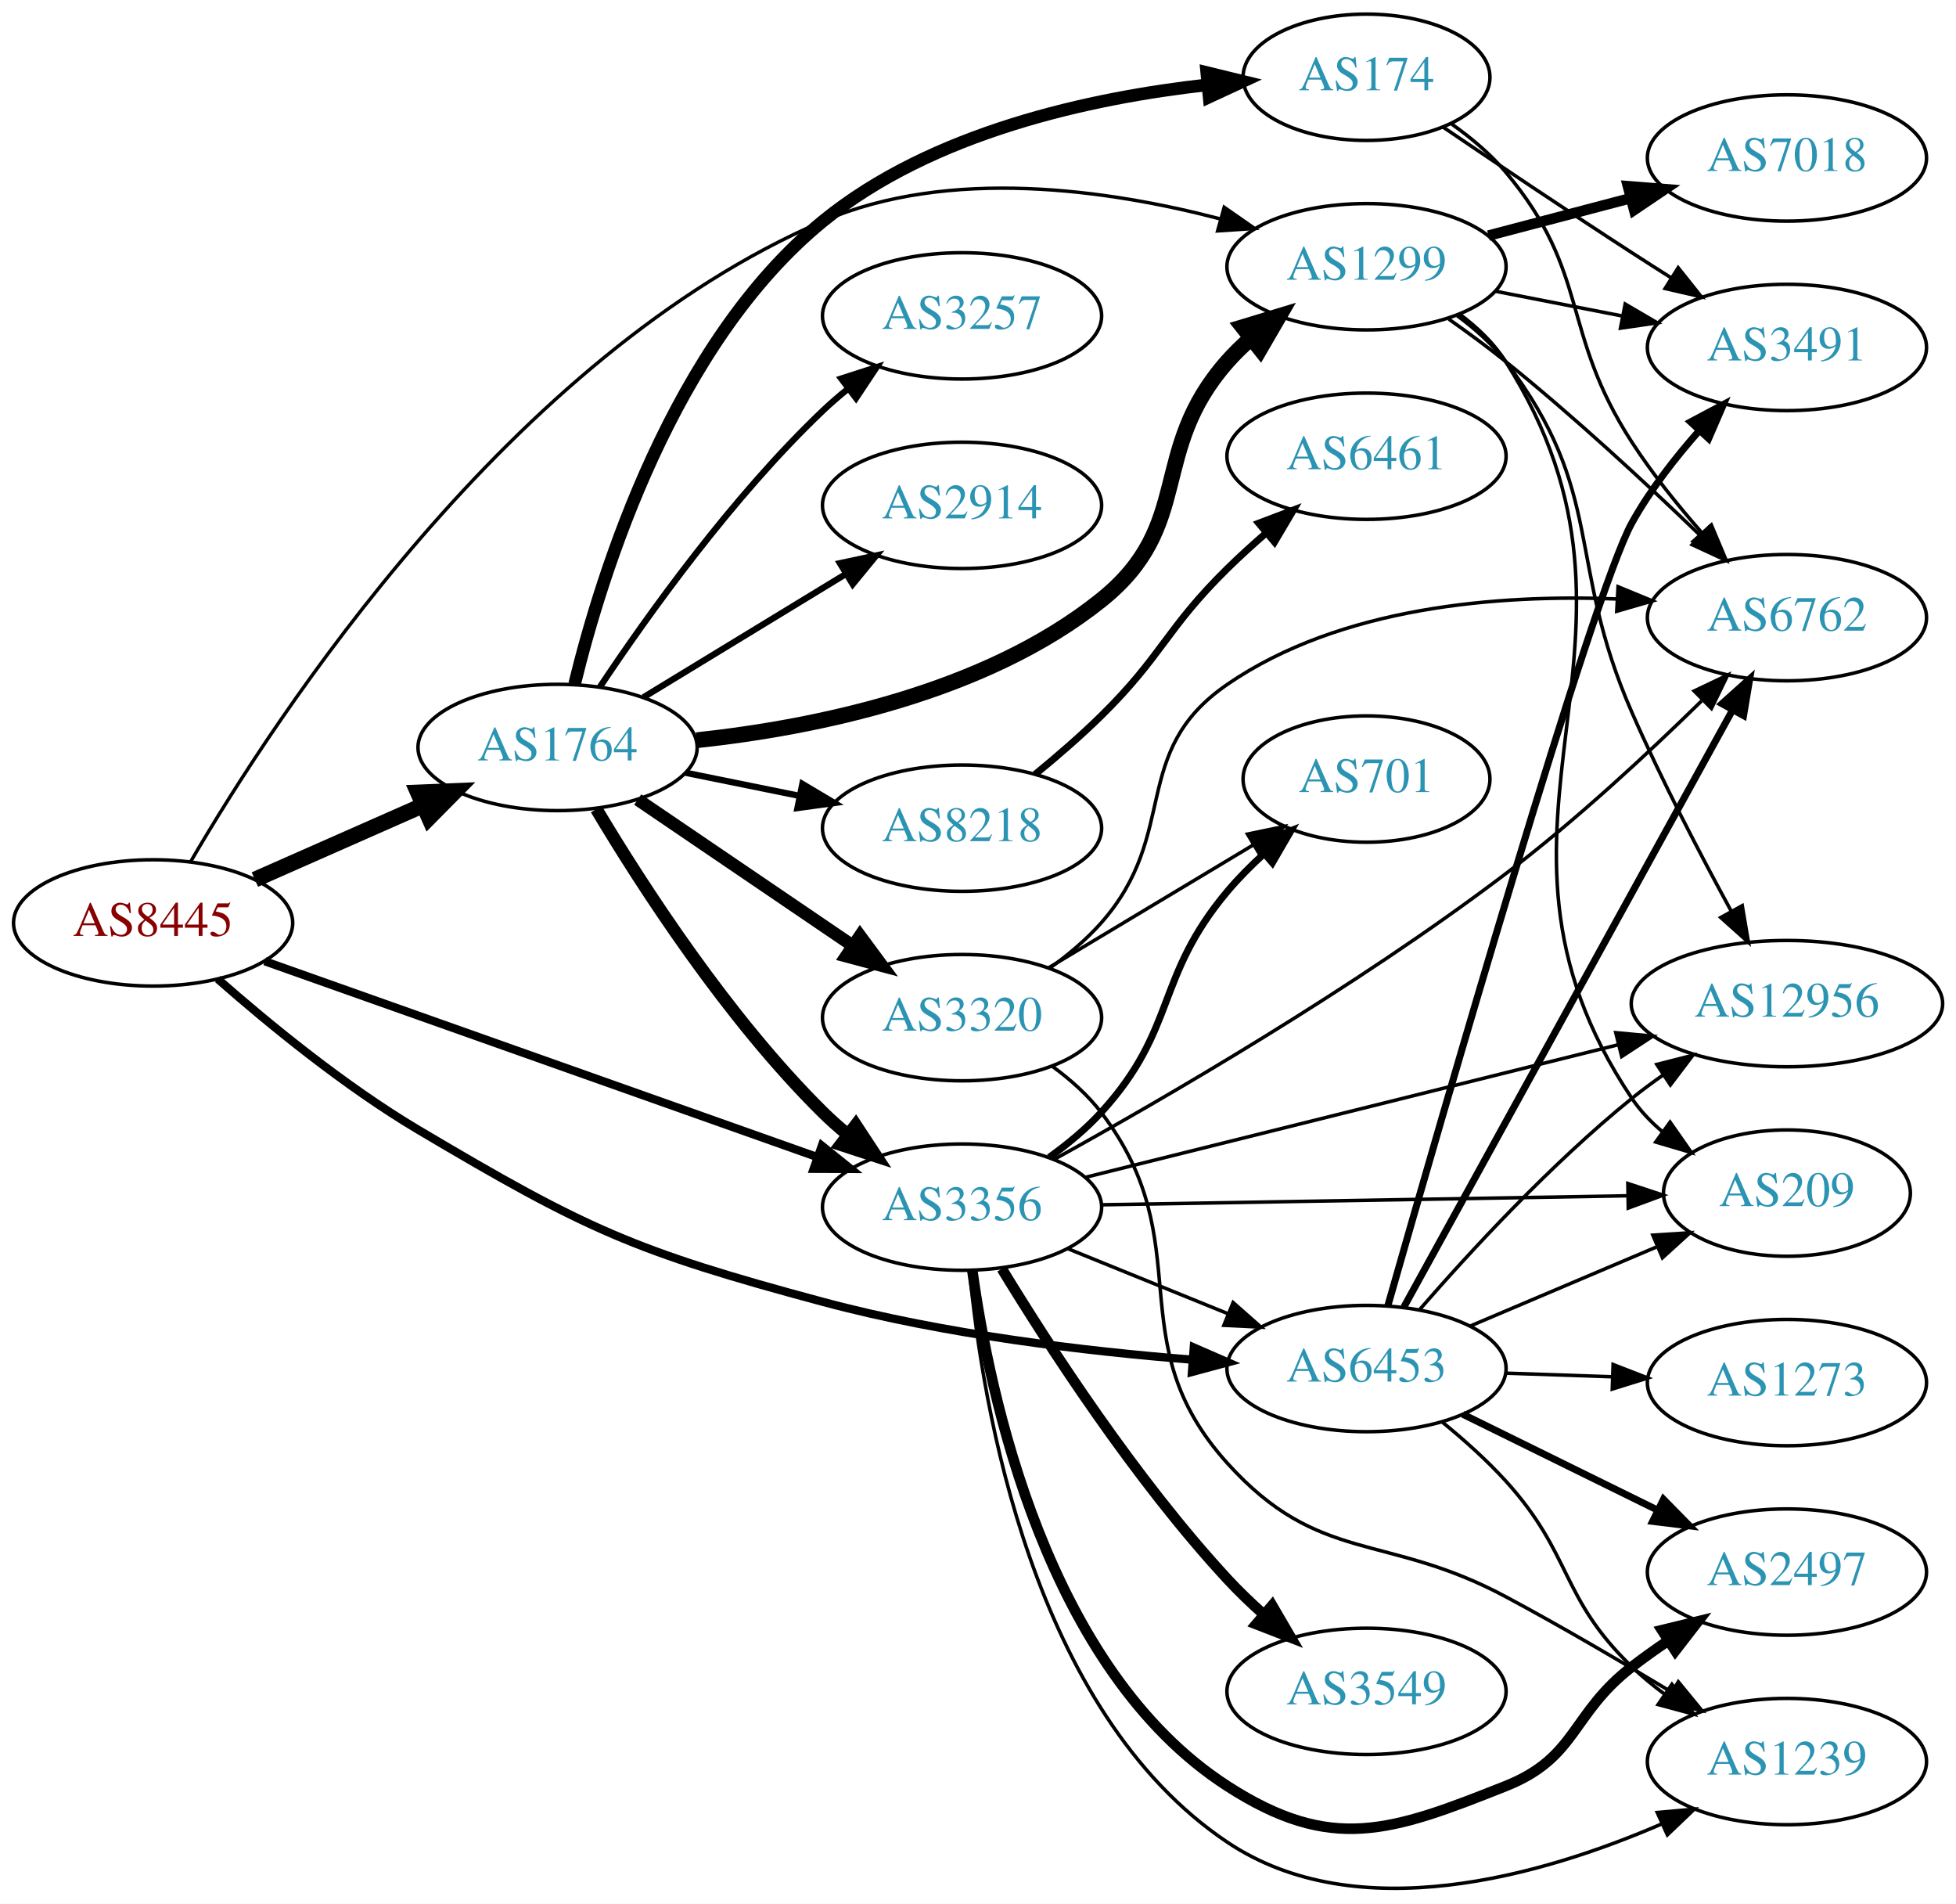
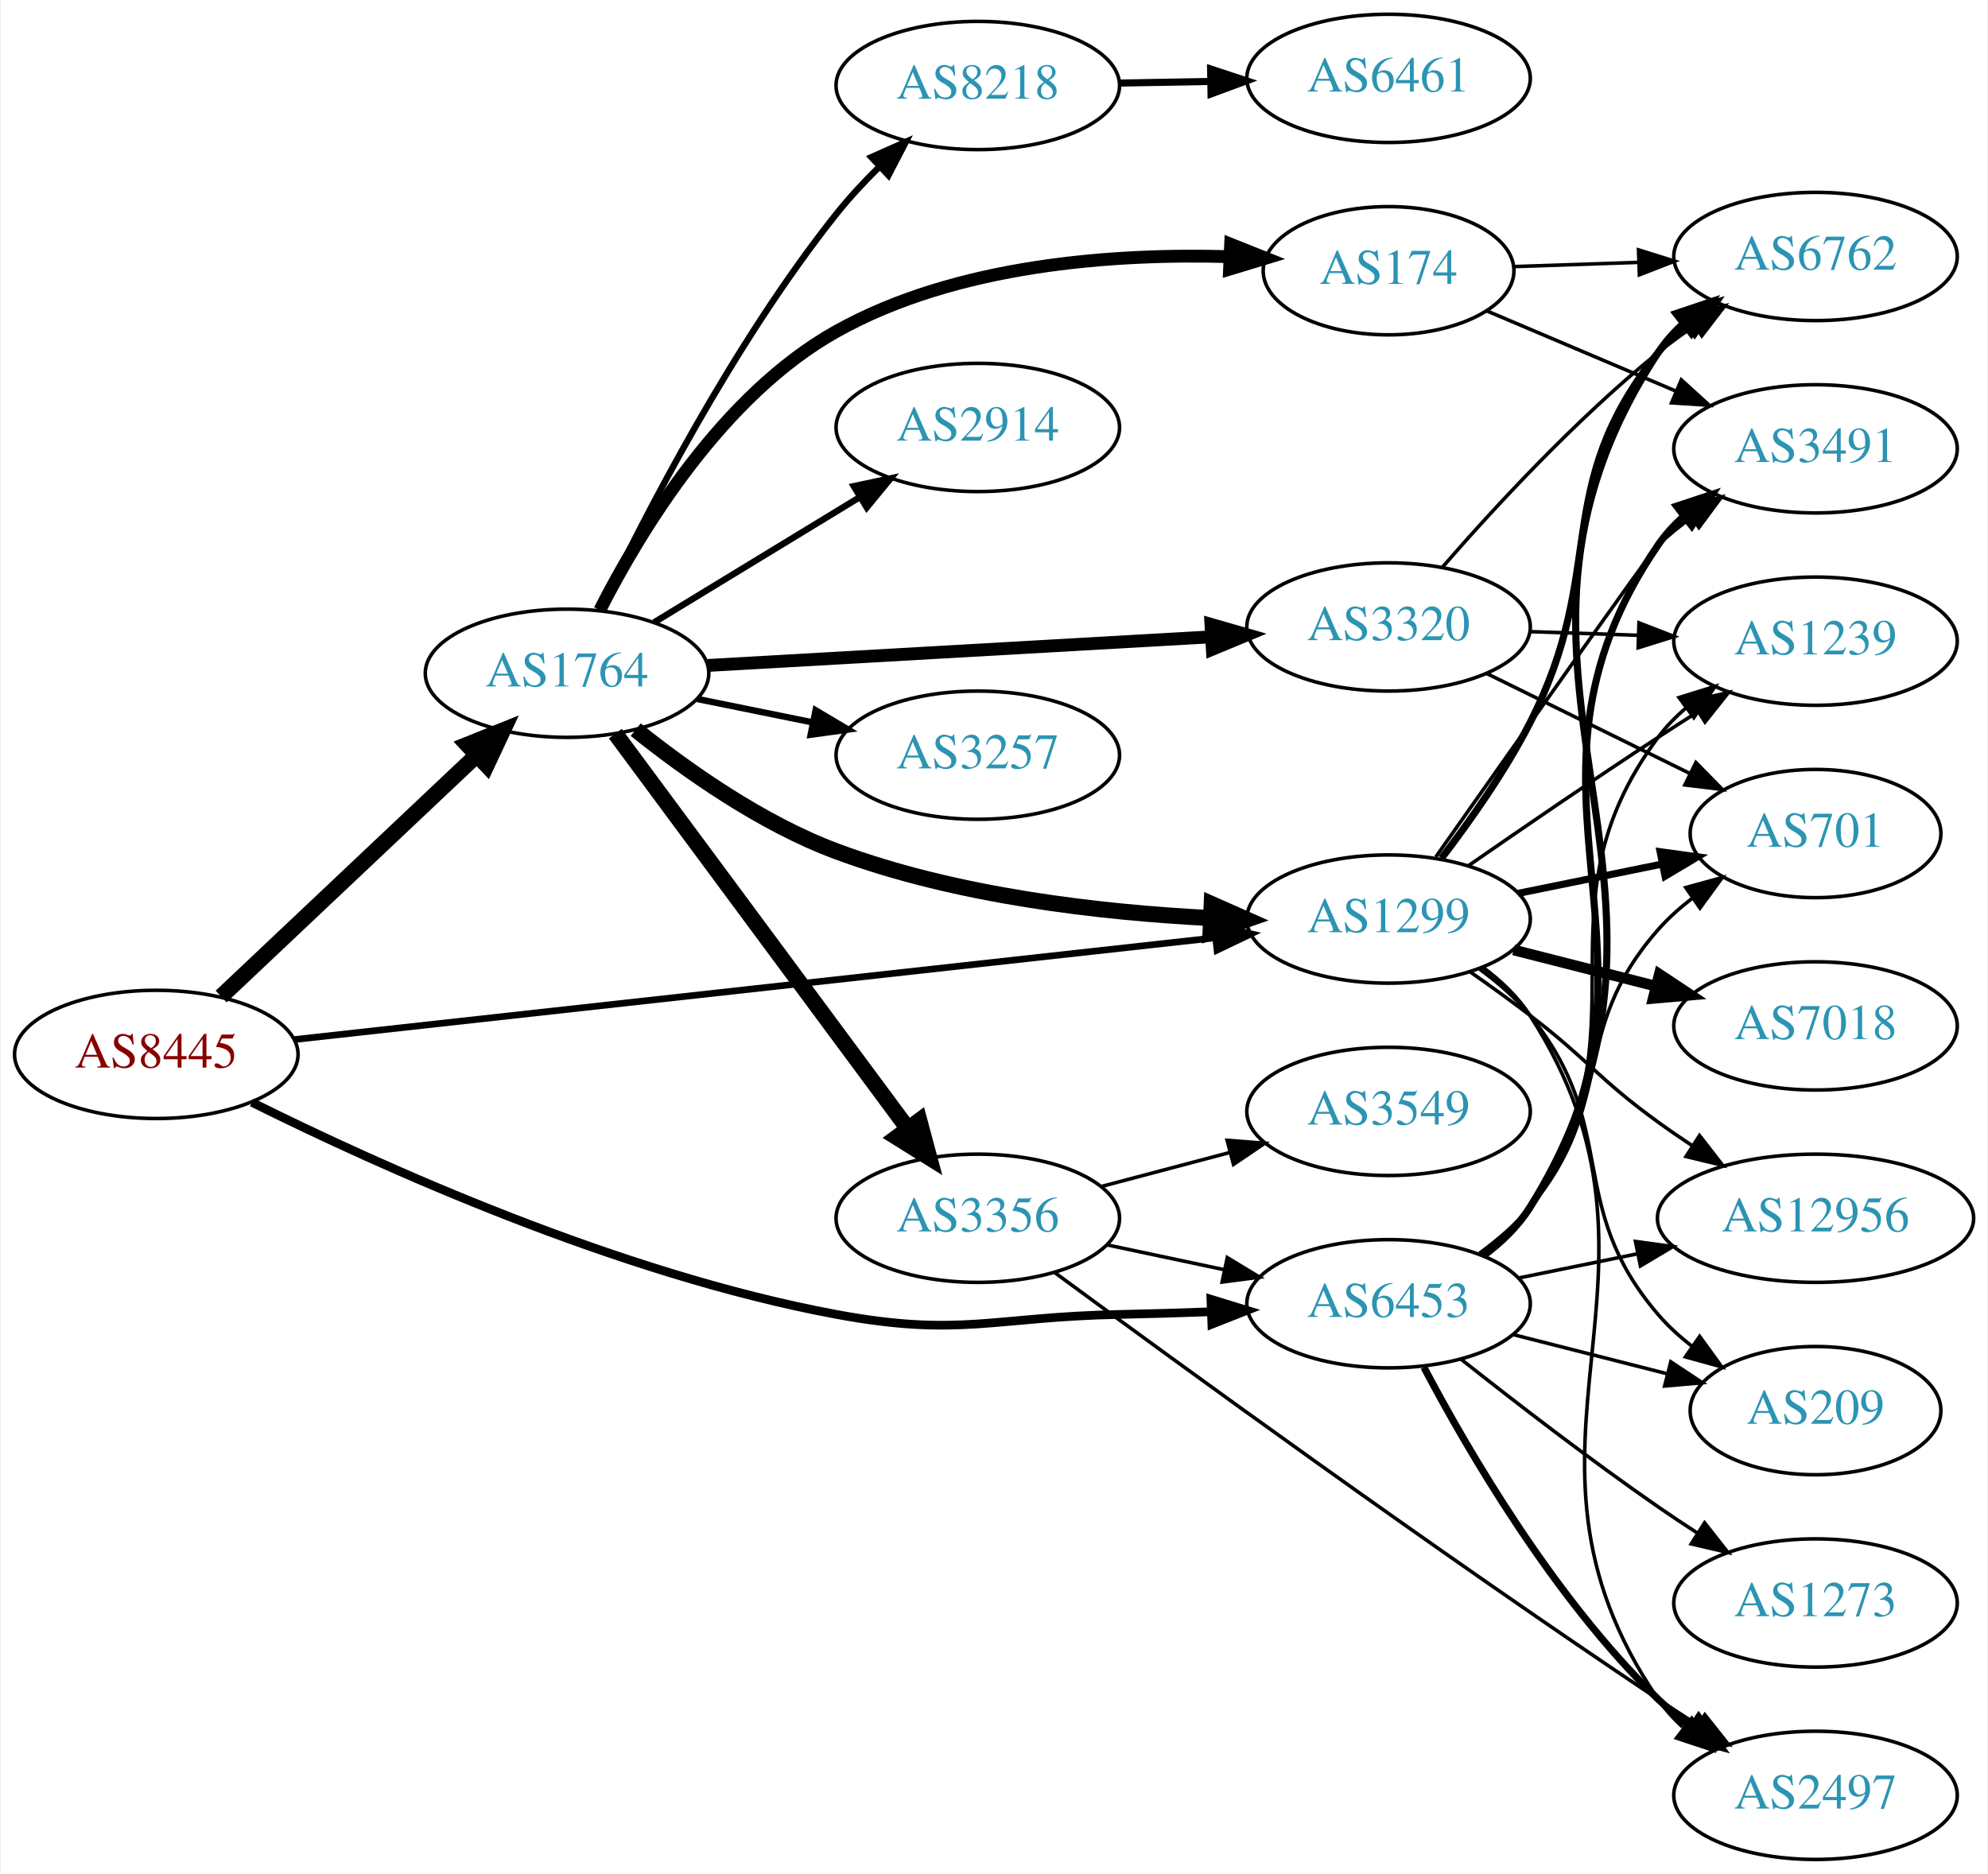
- <svg xmlns="http://www.w3.org/2000/svg" xmlns:xlink="http://www.w3.org/1999/xlink" width="558pt" height="543pt" viewBox="0.00 0.00 557.56 542.53">
-   <g id="graph0" class="graph" transform="scale(1 1) rotate(0) translate(4 538.527)">
-     <polygon fill="white" stroke="none" points="-4,4 -4,-538.527 553.564,-538.527 553.564,4 -4,4" />
+ <svg xmlns="http://www.w3.org/2000/svg" xmlns:xlink="http://www.w3.org/1999/xlink" width="558pt" height="526pt" viewBox="0.00 0.00 557.56 526.00">
+   <g id="graph0" class="graph" transform="scale(1 1) rotate(0) translate(4 522)">
+     <polygon fill="white" stroke="none" points="-4,4 -4,-522 553.564,-522 553.564,4 -4,4" />
    <g id="node1" class="node">
      <g id="a_node1">
        <a xlink:href="/asn/8445" xlink:title="AS8445 ~ SALZBURG-AG-AS [AT]">
-           <ellipse fill="#ffffff" stroke="black" cx="39.647" cy="-275.527" rx="39.794" ry="18" />
-           <text text-anchor="middle" x="39.647" y="-271.827" font-family="Times,serif" font-size="14.00" fill="#880000">AS8445</text>
+           <ellipse fill="#ffffff" stroke="black" cx="39.647" cy="-226" rx="39.794" ry="18" />
+           <text text-anchor="middle" x="39.647" y="-222.3" font-family="Times,serif" font-size="14.00" fill="#880000">AS8445</text>
        </a>
      </g>
    </g>
    <g id="node2" class="node">
      <g id="a_node2">
        <a xlink:href="/asn/1299" xlink:title="AS1299 ~ Telia Carrier [EU]">
-           <ellipse fill="#ffffff" stroke="black" cx="385.525" cy="-462.527" rx="39.794" ry="18" />
-           <text text-anchor="middle" x="385.525" y="-458.827" font-family="Times,serif" font-size="14.00" fill="#2c94b3">AS1299</text>
+           <ellipse fill="#ffffff" stroke="black" cx="385.525" cy="-264" rx="39.794" ry="18" />
+           <text text-anchor="middle" x="385.525" y="-260.3" font-family="Times,serif" font-size="14.00" fill="#2c94b3">AS1299</text>
        </a>
      </g>
    </g>
    <g id="edge1" class="edge">
-       <path fill="none" stroke="black" stroke-width="0.978" d="M50.391,-293.067C74.498,-334.394 141.485,-437.266 230.586,-475.527 266.611,-490.996 311.688,-484.56 343.732,-476.192" />
-       <polygon fill="black" stroke="black" stroke-width="0.978" points="344.955,-479.485 353.651,-473.432 343.078,-472.741 344.955,-479.485" />
+       <path fill="none" stroke="black" stroke-width="1.875" d="M78.431,-230.175C141.411,-237.135 267.731,-251.094 336.776,-258.723" />
+       <polygon fill="black" stroke="black" stroke-width="1.875" points="336.616,-262.227 346.94,-259.847 337.385,-255.269 336.616,-262.227" />
    </g>
    <g id="node3" class="node">
      <g id="a_node3">
        <a xlink:href="/asn/1764" xlink:title="AS1764 ~ NEXTLAYER-AS [AT]">
-           <ellipse fill="#ffffff" stroke="black" cx="154.939" cy="-325.527" rx="39.794" ry="18" />
-           <text text-anchor="middle" x="154.939" y="-321.827" font-family="Times,serif" font-size="14.00" fill="#2c94b3">AS1764</text>
+           <ellipse fill="#ffffff" stroke="black" cx="154.939" cy="-333" rx="39.794" ry="18" />
+           <text text-anchor="middle" x="154.939" y="-329.3" font-family="Times,serif" font-size="14.00" fill="#2c94b3">AS1764</text>
        </a>
      </g>
    </g>
    <g id="edge2" class="edge">
-       <path fill="none" stroke="black" stroke-width="4.5" d="M68.651,-287.886C83.086,-294.256 100.887,-302.113 116.486,-308.997" />
-       <polygon fill="black" stroke="black" stroke-width="4.5" points="115.125,-312.701 125.864,-313.136 118.305,-305.496 115.125,-312.701" />
+       <path fill="none" stroke="black" stroke-width="4.5" d="M57.853,-242.251C76.928,-260.267 107.849,-289.47 129.446,-309.867" />
+       <polygon fill="black" stroke="black" stroke-width="4.5" points="126.968,-312.943 136.942,-316.947 132.375,-307.218 126.968,-312.943" />
    </g>
    <g id="node4" class="node">
      <g id="a_node4">
-         <a xlink:href="/asn/3356" xlink:title="AS3356 ~ Level 3 Parent, LLC [US]">
-           <ellipse fill="#ffffff" stroke="black" cx="270.232" cy="-194.527" rx="39.794" ry="18" />
-           <text text-anchor="middle" x="270.232" y="-190.827" font-family="Times,serif" font-size="14.00" fill="#2c94b3">AS3356</text>
+         <a xlink:href="/asn/6453" xlink:title="AS6453 ~ TATA COMMUNICATIONS (AMERICA) INC [US]">
+           <ellipse fill="#ffffff" stroke="black" cx="385.525" cy="-156" rx="39.794" ry="18" />
+           <text text-anchor="middle" x="385.525" y="-152.3" font-family="Times,serif" font-size="14.00" fill="#2c94b3">AS6453</text>
        </a>
      </g>
    </g>
    <g id="edge3" class="edge">
-       <path fill="none" stroke="black" stroke-width="2.348" d="M71.475,-264.603C112.233,-250.16 184.129,-224.683 229.09,-208.751" />
-       <polygon fill="black" stroke="black" stroke-width="2.348" points="230.272,-212.046 238.529,-205.407 227.934,-205.448 230.272,-212.046" />
+       <path fill="none" stroke="black" stroke-width="2.438" d="M66.486,-212.543C102.222,-194.765 169.28,-164.375 230.586,-153 265.236,-146.571 274.645,-152.292 309.879,-153 318.176,-153.167 326.989,-153.437 335.541,-153.75" />
+       <polygon fill="black" stroke="black" stroke-width="2.438" points="335.663,-157.257 345.791,-154.147 335.935,-150.262 335.663,-157.257" />
    </g>
    <g id="node5" class="node">
      <g id="a_node5">
-         <a xlink:href="/asn/6453" xlink:title="AS6453 ~ TATA COMMUNICATIONS (AMERICA) INC [US]">
-           <ellipse fill="#ffffff" stroke="black" cx="385.525" cy="-148.527" rx="39.794" ry="18" />
-           <text text-anchor="middle" x="385.525" y="-144.827" font-family="Times,serif" font-size="14.00" fill="#2c94b3">AS6453</text>
+         <a xlink:href="/asn/6762" xlink:title="AS6762 ~ TELECOM ITALIA SPARKLE S.p.A. [IT]">
+           <ellipse fill="#ffffff" stroke="black" cx="505.368" cy="-450" rx="39.794" ry="18" />
+           <text text-anchor="middle" x="505.368" y="-446.3" font-family="Times,serif" font-size="14.00" fill="#2c94b3">AS6762</text>
        </a>
      </g>
    </g>
    <g id="edge4" class="edge">
-       <path fill="none" stroke="black" stroke-width="2.348" d="M58.066,-259.544C72.602,-246.769 94.266,-228.999 115.293,-216.527 163.18,-188.123 176.814,-181.966 230.586,-167.527 265.167,-158.241 305.356,-153.475 335.997,-151.039" />
-       <polygon fill="black" stroke="black" stroke-width="2.348" points="336.285,-154.528 346,-150.3 335.769,-147.547 336.285,-154.528" />
+       <path fill="none" stroke="black" stroke-width="2" d="M400.374,-281.04C408.404,-291.522 418.262,-305.494 425.172,-319 447.449,-362.545 430.694,-384.743 461.172,-423 463.514,-425.94 466.269,-428.648 469.235,-431.119" />
+       <polygon fill="black" stroke="black" stroke-width="2" points="467.301,-434.041 477.442,-437.109 471.427,-428.386 467.301,-434.041" />
    </g>
    <g id="node6" class="node">
      <g id="a_node6">
        <a xlink:href="/asn/7018" xlink:title="AS7018 ~ AT&amp;T Services, Inc. [US]">
-           <ellipse fill="#ffffff" stroke="black" cx="505.368" cy="-493.527" rx="39.794" ry="18" />
-           <text text-anchor="middle" x="505.368" y="-489.827" font-family="Times,serif" font-size="14.00" fill="#2c94b3">AS7018</text>
+           <ellipse fill="#ffffff" stroke="black" cx="505.368" cy="-234" rx="39.794" ry="18" />
+           <text text-anchor="middle" x="505.368" y="-230.3" font-family="Times,serif" font-size="14.00" fill="#2c94b3">AS7018</text>
        </a>
      </g>
    </g>
    <g id="edge5" class="edge">
-       <path fill="none" stroke="black" stroke-width="3" d="M420.294,-471.41C432.868,-474.718 447.323,-478.52 460.661,-482.029" />
-       <polygon fill="black" stroke="black" stroke-width="3" points="460.033,-485.483 470.594,-484.642 461.814,-478.713 460.033,-485.483" />
+       <path fill="none" stroke="black" stroke-width="3" d="M420.61,-255.323C433.069,-252.151 447.341,-248.518 460.531,-245.16" />
+       <polygon fill="black" stroke="black" stroke-width="3" points="461.532,-248.517 470.36,-242.658 459.805,-241.733 461.532,-248.517" />
    </g>
    <g id="node7" class="node">
      <g id="a_node7">
-         <a xlink:href="/asn/12956" xlink:title="AS12956 ~ TELXIUS [ES]">
-           <ellipse fill="#ffffff" stroke="black" cx="505.368" cy="-252.527" rx="44.393" ry="18" />
-           <text text-anchor="middle" x="505.368" y="-248.827" font-family="Times,serif" font-size="14.00" fill="#2c94b3">AS12956</text>
+         <a xlink:href="/asn/701" xlink:title="AS701 ~ UUNET [US]">
+           <ellipse fill="#ffffff" stroke="black" cx="505.368" cy="-288" rx="35.194" ry="18" />
+           <text text-anchor="middle" x="505.368" y="-284.3" font-family="Times,serif" font-size="14.00" fill="#2c94b3">AS701</text>
        </a>
      </g>
    </g>
    <g id="edge6" class="edge">
-       <path fill="none" stroke="black" d="M411.369,-448.579C416.449,-444.853 421.391,-440.466 425.172,-435.527 453.882,-398.016 442.226,-378.797 461.172,-335.527 469.668,-316.122 480.718,-294.949 489.514,-278.845" />
-       <polygon fill="black" stroke="black" points="492.628,-280.447 494.396,-270 486.499,-277.063 492.628,-280.447" />
+       <path fill="none" stroke="black" stroke-width="2" d="M421.882,-271.201C434.632,-273.797 449.144,-276.753 462.404,-279.454" />
+       <polygon fill="black" stroke="black" stroke-width="2" points="461.752,-282.893 472.25,-281.459 463.149,-276.033 461.752,-282.893" />
    </g>
    <g id="node8" class="node">
      <g id="a_node8">
-         <a xlink:href="/asn/3491" xlink:title="AS3491 ~ PCCW Global, Inc. [US]">
-           <ellipse fill="#ffffff" stroke="black" cx="505.368" cy="-439.527" rx="39.794" ry="18" />
-           <text text-anchor="middle" x="505.368" y="-435.827" font-family="Times,serif" font-size="14.00" fill="#2c94b3">AS3491</text>
+         <a xlink:href="/asn/1239" xlink:title="AS1239 ~ Sprint [US]">
+           <ellipse fill="#ffffff" stroke="black" cx="505.368" cy="-342" rx="39.794" ry="18" />
+           <text text-anchor="middle" x="505.368" y="-338.3" font-family="Times,serif" font-size="14.00" fill="#2c94b3">AS1239</text>
        </a>
      </g>
    </g>
    <g id="edge7" class="edge">
-       <path fill="none" stroke="black" d="M422.202,-455.563C433.633,-453.332 446.455,-450.83 458.509,-448.477" />
-       <polygon fill="black" stroke="black" points="459.262,-451.896 468.406,-446.546 457.921,-445.026 459.262,-451.896" />
+       <path fill="none" stroke="black" d="M407.928,-278.963C422.768,-289.254 443.043,-303.148 461.172,-315 464.753,-317.341 468.523,-319.761 472.282,-322.148" />
+       <polygon fill="black" stroke="black" points="470.616,-325.234 480.943,-327.6 474.345,-319.31 470.616,-325.234" />
    </g>
    <g id="node9" class="node">
      <g id="a_node9">
-         <a xlink:href="/asn/6762" xlink:title="AS6762 ~ TELECOM ITALIA SPARKLE S.p.A. [IT]">
-           <ellipse fill="#ffffff" stroke="black" cx="505.368" cy="-362.527" rx="39.794" ry="18" />
-           <text text-anchor="middle" x="505.368" y="-358.827" font-family="Times,serif" font-size="14.00" fill="#2c94b3">AS6762</text>
+         <a xlink:href="/asn/3491" xlink:title="AS3491 ~ PCCW Global, Inc. [US]">
+           <ellipse fill="#ffffff" stroke="black" cx="505.368" cy="-396" rx="39.794" ry="18" />
+           <text text-anchor="middle" x="505.368" y="-392.3" font-family="Times,serif" font-size="14.00" fill="#2c94b3">AS3491</text>
        </a>
      </g>
    </g>
    <g id="edge8" class="edge">
-       <path fill="none" stroke="black" d="M408.973,-447.607C414.382,-443.805 420.069,-439.63 425.172,-435.527 444.53,-419.96 465.123,-400.892 480.457,-386.148" />
-       <polygon fill="black" stroke="black" points="483.218,-388.346 487.962,-378.873 478.346,-383.32 483.218,-388.346" />
+       <path fill="none" stroke="black" d="M398.793,-281.439C419.479,-310.82 459.249,-367.188 461.172,-369 464.058,-371.72 467.259,-374.315 470.575,-376.746" />
+       <polygon fill="black" stroke="black" points="468.704,-379.707 478.943,-382.429 472.636,-373.915 468.704,-379.707" />
    </g>
    <g id="node10" class="node">
      <g id="a_node10">
-         <a xlink:href="/asn/209" xlink:title="AS209 ~ CenturyLink Communications, LLC [US]">
-           <ellipse fill="#ffffff" stroke="black" cx="505.368" cy="-198.527" rx="35.194" ry="18" />
-           <text text-anchor="middle" x="505.368" y="-194.827" font-family="Times,serif" font-size="14.00" fill="#2c94b3">AS209</text>
+         <a xlink:href="/asn/12956" xlink:title="AS12956 ~ TELXIUS [ES]">
+           <ellipse fill="#ffffff" stroke="black" cx="505.368" cy="-180" rx="44.393" ry="18" />
+           <text text-anchor="middle" x="505.368" y="-176.3" font-family="Times,serif" font-size="14.00" fill="#2c94b3">AS12956</text>
        </a>
      </g>
    </g>
    <g id="edge9" class="edge">
-       <path fill="none" stroke="black" d="M412.033,-449.043C417.079,-445.292 421.839,-440.779 425.172,-435.527 475.903,-355.568 408.411,-304.161 461.172,-225.527 463.556,-221.974 466.581,-218.8 469.92,-215.988" />
-       <polygon fill="black" stroke="black" points="472.058,-218.762 478.127,-210.077 467.967,-213.081 472.058,-218.762" />
-     </g>
-     <g id="edge15" class="edge">
-       <path fill="none" stroke="black" stroke-width="4.5" d="M194.578,-327.588C228.268,-331.208 276.792,-341.036 309.879,-367.527 336.573,-388.899 323.229,-409.907 345.879,-435.527 347.861,-437.769 350.065,-439.921 352.388,-441.964" />
-       <polygon fill="black" stroke="black" stroke-width="4.5" points="350.304,-445.336 360.589,-448.456 355.192,-439.162 350.304,-445.336" />
-     </g>
-     <g id="edge14" class="edge">
-       <path fill="none" stroke="black" stroke-width="3.6" d="M165.99,-307.958C179.038,-286.099 203.384,-248.385 230.586,-221.527 232.715,-219.424 235.025,-217.371 237.42,-215.397" />
-       <polygon fill="black" stroke="black" stroke-width="3.6" points="239.932,-217.882 245.752,-209.029 235.681,-212.321 239.932,-217.882" />
+       <path fill="none" stroke="black" d="M408.425,-249.182C413.956,-245.308 419.838,-241.074 425.172,-237 441.723,-224.358 444.302,-219.215 461.172,-207 464.216,-204.796 467.44,-202.579 470.701,-200.415" />
+       <polygon fill="black" stroke="black" points="472.812,-203.218 479.316,-194.854 469.016,-197.337 472.812,-203.218" />
    </g>
    <g id="node11" class="node">
      <g id="a_node11">
-         <a xlink:href="/asn/8218" xlink:title="AS8218 ~ legacy Neotelecoms [FR]">
-           <ellipse fill="#ffffff" stroke="black" cx="270.232" cy="-302.527" rx="39.794" ry="18" />
-           <text text-anchor="middle" x="270.232" y="-298.827" font-family="Times,serif" font-size="14.00" fill="#2c94b3">AS8218</text>
+         <a xlink:href="/asn/2497" xlink:title="AS2497 ~ Internet Initiative Japan Inc. [JP]">
+           <ellipse fill="#ffffff" stroke="black" cx="505.368" cy="-18" rx="39.794" ry="18" />
+           <text text-anchor="middle" x="505.368" y="-14.3" font-family="Times,serif" font-size="14.00" fill="#2c94b3">AS2497</text>
        </a>
      </g>
    </g>
    <g id="edge10" class="edge">
-       <path fill="none" stroke="black" stroke-width="1.8" d="M191.475,-318.312C201.704,-316.236 213.004,-313.942 223.747,-311.761" />
-       <polygon fill="black" stroke="black" stroke-width="1.8" points="224.719,-315.135 233.823,-309.715 223.326,-308.275 224.719,-315.135" />
+       <path fill="none" stroke="black" d="M411.973,-250.477C417.022,-246.729 421.799,-242.226 425.172,-237 472.254,-164.055 412.239,-116.717 461.172,-45 463.116,-42.151 465.47,-39.543 468.064,-37.17" />
+       <polygon fill="black" stroke="black" points="470.616,-39.622 476.397,-30.743 466.341,-34.079 470.616,-39.622" />
    </g>
    <g id="node12" class="node">
      <g id="a_node12">
-         <a xlink:href="/asn/174" xlink:title="AS174 ~ Cogent Communications [US]">
-           <ellipse fill="#ffffff" stroke="black" cx="385.525" cy="-516.527" rx="35.194" ry="18" />
-           <text text-anchor="middle" x="385.525" y="-512.827" font-family="Times,serif" font-size="14.00" fill="#2c94b3">AS174</text>
+         <a xlink:href="/asn/209" xlink:title="AS209 ~ CenturyLink Communications, LLC [US]">
+           <ellipse fill="#ffffff" stroke="black" cx="505.368" cy="-126" rx="35.194" ry="18" />
+           <text text-anchor="middle" x="505.368" y="-122.3" font-family="Times,serif" font-size="14.00" fill="#2c94b3">AS209</text>
        </a>
      </g>
    </g>
    <g id="edge11" class="edge">
-       <path fill="none" stroke="black" stroke-width="3.6" d="M159.79,-343.576C167.5,-375.224 187.887,-440.667 230.586,-475.527 261.651,-500.888 306.911,-510.674 340.32,-514.391" />
-       <polygon fill="black" stroke="black" stroke-width="3.6" points="339.987,-517.875 350.279,-515.36 340.665,-510.908 339.987,-517.875" />
+       <path fill="none" stroke="black" d="M411.154,-249.883C416.245,-246.165 421.246,-241.825 425.172,-237 450.804,-205.492 434.742,-183.842 461.172,-153 463.956,-149.751 467.23,-146.767 470.71,-144.062" />
+       <polygon fill="black" stroke="black" points="472.845,-146.84 479.068,-138.266 468.856,-141.088 472.845,-146.84" />
+     </g>
+     <g id="edge15" class="edge">
+       <path fill="none" stroke="black" stroke-width="4.5" d="M174.214,-317.164C188.549,-305.679 209.537,-290.839 230.586,-283 264.254,-270.462 304.641,-265.832 335.599,-264.273" />
+       <polygon fill="black" stroke="black" stroke-width="4.5" points="335.884,-268.202 345.712,-263.855 335.558,-260.334 335.884,-268.202" />
    </g>
    <g id="node13" class="node">
      <g id="a_node13">
-         <a xlink:href="/asn/3257" xlink:title="AS3257 ~ GTT [DE]">
-           <ellipse fill="#ffffff" stroke="black" cx="270.232" cy="-448.527" rx="39.794" ry="18" />
-           <text text-anchor="middle" x="270.232" y="-444.827" font-family="Times,serif" font-size="14.00" fill="#2c94b3">AS3257</text>
+         <a xlink:href="/asn/8218" xlink:title="AS8218 ~ legacy Neotelecoms [FR]">
+           <ellipse fill="#ffffff" stroke="black" cx="270.232" cy="-498" rx="39.794" ry="18" />
+           <text text-anchor="middle" x="270.232" y="-494.3" font-family="Times,serif" font-size="14.00" fill="#2c94b3">AS8218</text>
        </a>
      </g>
    </g>
    <g id="edge12" class="edge">
-       <path fill="none" stroke="black" stroke-width="1.8" d="M166.981,-342.738C180.474,-362.985 204.72,-396.95 230.586,-421.527 232.755,-423.588 235.093,-425.611 237.508,-427.565" />
-       <polygon fill="black" stroke="black" stroke-width="1.8" points="235.789,-430.654 245.875,-433.897 240.013,-425.072 235.789,-430.654" />
+       <path fill="none" stroke="black" stroke-width="1.8" d="M164.097,-350.726C176.45,-376.595 201.565,-425.572 230.586,-462 234.157,-466.482 238.288,-470.922 242.492,-475.072" />
+       <polygon fill="black" stroke="black" stroke-width="1.8" points="240.356,-477.868 250.035,-482.177 245.156,-472.773 240.356,-477.868" />
    </g>
    <g id="node14" class="node">
      <g id="a_node14">
-         <a xlink:href="/asn/2914" xlink:title="AS2914 ~ NTT America, Inc. [US]">
-           <ellipse fill="#ffffff" stroke="black" cx="270.232" cy="-394.527" rx="39.794" ry="18" />
-           <text text-anchor="middle" x="270.232" y="-390.827" font-family="Times,serif" font-size="14.00" fill="#2c94b3">AS2914</text>
+         <a xlink:href="/asn/174" xlink:title="AS174 ~ Cogent Communications [US]">
+           <ellipse fill="#ffffff" stroke="black" cx="385.525" cy="-446" rx="35.194" ry="18" />
+           <text text-anchor="middle" x="385.525" y="-442.3" font-family="Times,serif" font-size="14.00" fill="#2c94b3">AS174</text>
        </a>
      </g>
    </g>
    <g id="edge13" class="edge">
-       <path fill="none" stroke="black" stroke-width="1.8" d="M179.414,-339.824C196.123,-350 218.779,-363.798 237.155,-374.99" />
-       <polygon fill="black" stroke="black" stroke-width="1.8" points="235.427,-378.036 245.788,-380.248 239.068,-372.057 235.427,-378.036" />
+       <path fill="none" stroke="black" stroke-width="3.6" d="M164.141,-350.72C175.562,-373.163 198.524,-411.069 230.586,-429 264.255,-447.83 308.536,-450.894 340.96,-449.948" />
+       <polygon fill="black" stroke="black" stroke-width="3.6" points="341.201,-453.441 351.042,-449.516 340.901,-446.448 341.201,-453.441" />
    </g>
    <g id="node15" class="node">
      <g id="a_node15">
-         <a xlink:href="/asn/3320" xlink:title="AS3320 ~ DTAG [DE]">
-           <ellipse fill="#ffffff" stroke="black" cx="270.232" cy="-248.527" rx="39.794" ry="18" />
-           <text text-anchor="middle" x="270.232" y="-244.827" font-family="Times,serif" font-size="14.00" fill="#2c94b3">AS3320</text>
+         <a xlink:href="/asn/3356" xlink:title="AS3356 ~ Level 3 Parent, LLC [US]">
+           <ellipse fill="#ffffff" stroke="black" cx="270.232" cy="-180" rx="39.794" ry="18" />
+           <text text-anchor="middle" x="270.232" y="-176.3" font-family="Times,serif" font-size="14.00" fill="#2c94b3">AS3356</text>
+         </a>
+       </g>
+     </g>
+     <g id="edge14" class="edge">
+       <path fill="none" stroke="black" stroke-width="4.5" d="M168.497,-316.042C188.402,-289.159 227.317,-236.606 250.52,-205.271" />
+       <polygon fill="black" stroke="black" stroke-width="4.5" points="253.832,-207.414 256.619,-197.034 247.504,-202.728 253.832,-207.414" />
+     </g>
+     <g id="node16" class="node">
+       <g id="a_node16">
+         <a xlink:href="/asn/2914" xlink:title="AS2914 ~ NTT America, Inc. [US]">
+           <ellipse fill="#ffffff" stroke="black" cx="270.232" cy="-402" rx="39.794" ry="18" />
+           <text text-anchor="middle" x="270.232" y="-398.3" font-family="Times,serif" font-size="14.00" fill="#2c94b3">AS2914</text>
        </a>
      </g>
    </g>
    <g id="edge16" class="edge">
-       <path fill="none" stroke="black" stroke-width="3.6" d="M177.783,-310.68C195.181,-298.856 219.728,-282.172 239.011,-269.067" />
-       <polygon fill="black" stroke="black" stroke-width="3.6" points="241.152,-271.843 247.455,-263.327 237.217,-266.054 241.152,-271.843" />
-     </g>
-     <g id="edge20" class="edge">
-       <path fill="none" stroke="black" d="M300.408,-182.681C314.284,-177.047 331.061,-170.235 345.97,-164.181" />
-       <polygon fill="black" stroke="black" points="347.5,-167.338 355.448,-160.333 344.866,-160.852 347.5,-167.338" />
-     </g>
-     <g id="edge24" class="edge">
-       <path fill="none" stroke="black" d="M305.632,-203.085C345.787,-213.075 412.409,-229.649 457.327,-240.824" />
-       <polygon fill="black" stroke="black" points="456.576,-244.243 467.125,-243.261 458.266,-237.45 456.576,-244.243" />
-     </g>
-     <g id="edge23" class="edge">
-       <path fill="none" stroke="black" d="M296.449,-208.108C327.754,-225.407 382.256,-256.982 425.172,-289.527 445.092,-304.633 465.806,-323.871 481.051,-338.805" />
-       <polygon fill="black" stroke="black" points="478.925,-341.625 488.492,-346.178 483.852,-336.653 478.925,-341.625" />
-     </g>
-     <g id="edge27" class="edge">
-       <path fill="none" stroke="black" d="M309.992,-195.192C351.259,-195.9 416.471,-197.019 459.825,-197.762" />
-       <polygon fill="black" stroke="black" points="460.019,-201.266 470.077,-197.938 460.139,-194.267 460.019,-201.266" />
+       <path fill="none" stroke="black" stroke-width="1.8" d="M179.414,-347.297C196.123,-357.474 218.779,-371.272 237.155,-382.464" />
+       <polygon fill="black" stroke="black" stroke-width="1.8" points="235.427,-385.509 245.788,-387.721 239.068,-379.531 235.427,-385.509" />
    </g>
    <g id="node17" class="node">
      <g id="a_node17">
-         <a xlink:href="/asn/3549" xlink:title="AS3549 ~ Level 3 Parent, LLC [US]">
-           <ellipse fill="#ffffff" stroke="black" cx="385.525" cy="-56.527" rx="39.794" ry="18" />
-           <text text-anchor="middle" x="385.525" y="-52.827" font-family="Times,serif" font-size="14.00" fill="#2c94b3">AS3549</text>
-         </a>
-       </g>
-     </g>
-     <g id="edge21" class="edge">
-       <path fill="none" stroke="black" stroke-width="3" d="M281.579,-176.959C294.932,-155.029 319.593,-116.949 345.879,-88.527 349.025,-85.125 352.532,-81.756 356.114,-78.552" />
-       <polygon fill="black" stroke="black" stroke-width="3" points="358.628,-81.008 363.965,-71.855 354.085,-75.682 358.628,-81.008" />
+         <a xlink:href="/asn/3257" xlink:title="AS3257 ~ GTT [DE]">
+           <ellipse fill="#ffffff" stroke="black" cx="270.232" cy="-310" rx="39.794" ry="18" />
+           <text text-anchor="middle" x="270.232" y="-306.3" font-family="Times,serif" font-size="14.00" fill="#2c94b3">AS3257</text>
+         </a>
+       </g>
+     </g>
+     <g id="edge17" class="edge">
+       <path fill="none" stroke="black" stroke-width="1.8" d="M191.475,-325.786C201.704,-323.709 213.004,-321.415 223.747,-319.234" />
+       <polygon fill="black" stroke="black" stroke-width="1.8" points="224.719,-322.608 233.823,-317.189 223.326,-315.748 224.719,-322.608" />
    </g>
    <g id="node18" class="node">
      <g id="a_node18">
-         <a xlink:href="/asn/2497" xlink:title="AS2497 ~ Internet Initiative Japan Inc. [JP]">
-           <ellipse fill="#ffffff" stroke="black" cx="505.368" cy="-90.527" rx="39.794" ry="18" />
-           <text text-anchor="middle" x="505.368" y="-86.827" font-family="Times,serif" font-size="14.00" fill="#2c94b3">AS2497</text>
-         </a>
-       </g>
-     </g>
-     <g id="edge22" class="edge">
-       <path fill="none" stroke="black" stroke-width="3" d="M273.152,-176.548C278.016,-141.102 294.361,-62.765 345.879,-29.527 375.492,-10.421 392.424,-16.507 425.172,-29.527 445.623,-37.657 443.755,-50.073 461.172,-63.527 464.479,-66.081 468.037,-68.613 471.64,-71.042" />
-       <polygon fill="black" stroke="black" stroke-width="3" points="469.74,-73.982 480.034,-76.49 473.551,-68.11 469.74,-73.982" />
-     </g>
-     <g id="node19" class="node">
-       <g id="a_node19">
-         <a xlink:href="/asn/701" xlink:title="AS701 ~ UUNET [US]">
-           <ellipse fill="#ffffff" stroke="black" cx="385.525" cy="-316.527" rx="35.194" ry="18" />
-           <text text-anchor="middle" x="385.525" y="-312.827" font-family="Times,serif" font-size="14.00" fill="#2c94b3">AS701</text>
-         </a>
-       </g>
-     </g>
-     <g id="edge25" class="edge">
-       <path fill="none" stroke="black" stroke-width="2" d="M295.058,-208.697C300.305,-212.465 305.574,-216.813 309.879,-221.527 331.626,-245.34 325.124,-259.844 345.879,-284.527 349.008,-288.248 352.609,-291.867 356.329,-295.253" />
-       <polygon fill="black" stroke="black" stroke-width="2" points="354.142,-297.988 364.015,-301.831 358.693,-292.669 354.142,-297.988" />
-     </g>
-     <g id="node20" class="node">
-       <g id="a_node20">
-         <a xlink:href="/asn/1239" xlink:title="AS1239 ~ Sprint [US]">
-           <ellipse fill="#ffffff" stroke="black" cx="505.368" cy="-36.527" rx="39.794" ry="18" />
-           <text text-anchor="middle" x="505.368" y="-32.827" font-family="Times,serif" font-size="14.00" fill="#2c94b3">AS1239</text>
-         </a>
-       </g>
-     </g>
-     <g id="edge26" class="edge">
-       <path fill="none" stroke="black" d="M272.405,-176.341C275.953,-138.321 290.089,-50.866 345.879,-13.527 382.84,11.211 435.49,-3.946 469.792,-18.8" />
-       <polygon fill="black" stroke="black" points="468.399,-22.011 478.953,-22.948 471.287,-15.634 468.399,-22.011" />
+         <a xlink:href="/asn/3320" xlink:title="AS3320 ~ DTAG [DE]">
+           <ellipse fill="#ffffff" stroke="black" cx="385.525" cy="-346" rx="39.794" ry="18" />
+           <text text-anchor="middle" x="385.525" y="-342.3" font-family="Times,serif" font-size="14.00" fill="#2c94b3">AS3320</text>
+         </a>
+       </g>
+     </g>
+     <g id="edge18" class="edge">
+       <path fill="none" stroke="black" stroke-width="3.6" d="M194.457,-335.191C233.365,-337.403 293.595,-340.829 335.799,-343.229" />
+       <polygon fill="black" stroke="black" stroke-width="3.6" points="335.667,-346.727 345.849,-343.8 336.064,-339.738 335.667,-346.727" />
+     </g>
+     <g id="edge30" class="edge">
+       <path fill="none" stroke="black" stroke-width="2" d="M412.115,-169.433C417.157,-173.186 421.894,-177.713 425.172,-183 482.002,-274.674 402.015,-332.81 461.172,-423 463.064,-425.884 465.381,-428.516 467.952,-430.906" />
+       <polygon fill="black" stroke="black" stroke-width="2" points="466.204,-433.98 476.246,-437.358 470.502,-428.455 466.204,-433.98" />
    </g>
    <g id="edge33" class="edge">
-       <path fill="none" stroke="black" d="M400.639,-165.299C414.929,-181.721 438.149,-206.917 461.172,-225.527 464.022,-227.83 467.081,-230.096 470.207,-232.275" />
-       <polygon fill="black" stroke="black" points="468.273,-235.192 478.539,-237.808 472.145,-229.36 468.273,-235.192" />
+       <path fill="none" stroke="black" d="M411.056,-170.198C416.153,-173.911 421.18,-178.229 425.172,-183 449.672,-212.283 435.931,-232.353 461.172,-261 464,-264.21 467.302,-267.171 470.797,-269.862" />
+       <polygon fill="black" stroke="black" points="468.955,-272.843 479.173,-275.643 472.931,-267.082 468.955,-272.843" />
+     </g>
+     <g id="edge32" class="edge">
+       <path fill="none" stroke="black" d="M411.663,-169.731C416.729,-173.469 421.59,-177.914 425.172,-183 460.188,-232.716 424.896,-266.196 461.172,-315 463.414,-318.017 466.102,-320.776 469.027,-323.28" />
+       <polygon fill="black" stroke="black" points="467.056,-326.175 477.175,-329.314 471.222,-320.55 467.056,-326.175" />
+     </g>
+     <g id="edge31" class="edge">
+       <path fill="none" stroke="black" stroke-width="2" d="M411.95,-169.537C417.001,-173.285 421.783,-177.784 425.172,-183 471.04,-253.611 413.512,-299.586 461.172,-369 463.124,-371.843 465.484,-374.447 468.082,-376.818" />
+       <polygon fill="black" stroke="black" stroke-width="2" points="466.363,-379.912 476.421,-383.24 470.634,-374.366 466.363,-379.912" />
+     </g>
+     <g id="edge28" class="edge">
+       <path fill="none" stroke="black" d="M421.882,-163.201C432.367,-165.336 444.044,-167.714 455.236,-169.994" />
+       <polygon fill="black" stroke="black" points="454.833,-173.483 465.33,-172.049 456.23,-166.624 454.833,-173.483" />
+     </g>
+     <g id="edge29" class="edge">
+       <path fill="none" stroke="black" stroke-width="2" d="M395.442,-138.18C407.803,-114.749 431.959,-73.254 461.172,-45 464.023,-42.243 467.2,-39.623 470.502,-37.178" />
+       <polygon fill="black" stroke="black" stroke-width="2" points="472.567,-40.006 478.853,-31.477 468.62,-34.224 472.567,-40.006" />
    </g>
    <g id="edge34" class="edge">
-       <path fill="none" stroke="black" stroke-width="2" d="M391.595,-166.376C406.522,-218.703 449.964,-369.322 461.172,-389.527 466.347,-398.856 473.462,-408.005 480.426,-415.875" />
-       <polygon fill="black" stroke="black" stroke-width="2" points="477.906,-418.304 487.261,-423.277 483.048,-413.555 477.906,-418.304" />
-     </g>
-     <g id="edge32" class="edge">
-       <path fill="none" stroke="black" stroke-width="2" d="M396.169,-166.039C416.807,-203.518 465.359,-291.688 489.789,-336.052" />
-       <polygon fill="black" stroke="black" stroke-width="2" points="486.867,-338.001 494.756,-345.072 492.999,-334.624 486.867,-338.001" />
-     </g>
-     <g id="edge36" class="edge">
-       <path fill="none" stroke="black" d="M415.052,-160.63C430.995,-167.395 451.028,-175.895 468.078,-183.129" />
-       <polygon fill="black" stroke="black" points="467.147,-186.536 477.72,-187.22 469.881,-180.092 467.147,-186.536" />
-     </g>
-     <g id="edge31" class="edge">
-       <path fill="none" stroke="black" stroke-width="2" d="M412.972,-135.51C429.383,-127.433 450.682,-116.95 468.59,-108.136" />
-       <polygon fill="black" stroke="black" stroke-width="2" points="470.176,-111.256 477.602,-103.7 467.085,-104.976 470.176,-111.256" />
-     </g>
-     <g id="edge35" class="edge">
-       <path fill="none" stroke="black" d="M407.148,-133.255C413.273,-128.256 419.78,-122.456 425.172,-116.527 444.329,-95.459 440.657,-83.276 461.172,-63.527 464.029,-60.776 467.211,-58.161 470.515,-55.718" />
-       <polygon fill="black" stroke="black" points="472.58,-58.546 478.869,-50.02 468.635,-52.763 472.58,-58.546" />
+       <path fill="none" stroke="black" d="M420.61,-147.323C434.066,-143.897 449.637,-139.933 463.677,-136.359" />
+       <polygon fill="black" stroke="black" points="464.75,-139.698 473.577,-133.839 463.023,-132.914 464.75,-139.698" />
    </g>
    <g id="node21" class="node">
      <g id="a_node21">
        <a xlink:href="/asn/1273" xlink:title="AS1273 ~ Vodafone Group PLC [EU]">
-           <ellipse fill="#ffffff" stroke="black" cx="505.368" cy="-144.527" rx="39.794" ry="18" />
-           <text text-anchor="middle" x="505.368" y="-140.827" font-family="Times,serif" font-size="14.00" fill="#2c94b3">AS1273</text>
-         </a>
-       </g>
-     </g>
-     <g id="edge37" class="edge">
-       <path fill="none" stroke="black" d="M425.111,-147.217C434.878,-146.885 445.494,-146.525 455.689,-146.179" />
-       <polygon fill="black" stroke="black" points="455.82,-149.677 465.695,-145.839 455.582,-142.681 455.82,-149.677" />
-     </g>
-     <g id="node16" class="node">
-       <g id="a_node16">
+           <ellipse fill="#ffffff" stroke="black" cx="505.368" cy="-72" rx="39.794" ry="18" />
+           <text text-anchor="middle" x="505.368" y="-68.3" font-family="Times,serif" font-size="14.00" fill="#2c94b3">AS1273</text>
+         </a>
+       </g>
+     </g>
+     <g id="edge35" class="edge">
+       <path fill="none" stroke="black" d="M405.8,-140.489C420.659,-128.727 441.865,-112.362 461.172,-99 464.69,-96.565 468.42,-94.087 472.158,-91.668" />
+       <polygon fill="black" stroke="black" points="474.231,-94.497 480.795,-86.18 470.477,-88.589 474.231,-94.497" />
+     </g>
+     <g id="node19" class="node">
+       <g id="a_node19">
        <a xlink:href="/asn/6461" xlink:title="AS6461 ~ Zayo Bandwidth [US]">
-           <ellipse fill="#ffffff" stroke="black" cx="385.525" cy="-408.527" rx="39.794" ry="18" />
-           <text text-anchor="middle" x="385.525" y="-404.827" font-family="Times,serif" font-size="14.00" fill="#2c94b3">AS6461</text>
-         </a>
-       </g>
-     </g>
-     <g id="edge17" class="edge">
-       <path fill="none" stroke="black" stroke-width="2" d="M291.059,-317.855C297.278,-322.947 304.04,-328.786 309.879,-334.527 327.411,-351.763 328.347,-359.291 345.879,-376.527 349.346,-379.935 353.138,-383.378 356.949,-386.679" />
-       <polygon fill="black" stroke="black" stroke-width="2" points="354.793,-389.439 364.699,-393.198 359.299,-384.082 354.793,-389.439" />
+           <ellipse fill="#ffffff" stroke="black" cx="385.525" cy="-500" rx="39.794" ry="18" />
+           <text text-anchor="middle" x="385.525" y="-496.3" font-family="Times,serif" font-size="14.00" fill="#2c94b3">AS6461</text>
+         </a>
+       </g>
    </g>
    <g id="edge19" class="edge">
-       <path fill="none" stroke="black" d="M407.323,-502.341C422.233,-492.233 442.839,-478.392 461.172,-466.527 464.763,-464.202 468.54,-461.792 472.304,-459.412" />
-       <polygon fill="black" stroke="black" points="474.364,-462.251 480.968,-453.966 470.639,-456.324 474.364,-462.251" />
-     </g>
-     <g id="edge18" class="edge">
-       <path fill="none" stroke="black" d="M409.83,-503.182C415.335,-499.28 420.853,-494.664 425.172,-489.527 449.485,-460.612 440.629,-444.231 461.172,-412.527 466.973,-403.573 474.26,-394.527 481.188,-386.636" />
-       <polygon fill="black" stroke="black" points="483.82,-388.943 487.927,-379.177 478.626,-384.25 483.82,-388.943" />
-     </g>
-     <g id="edge29" class="edge">
-       <path fill="none" stroke="black" d="M295.169,-262.597C300.411,-266.369 305.65,-270.744 309.879,-275.527 332.529,-301.147 317.687,-324.173 345.879,-343.527 378.179,-365.7 423.139,-369.178 456.926,-367.847" />
-       <polygon fill="black" stroke="black" points="457.232,-371.335 467.026,-367.294 456.85,-364.346 457.232,-371.335" />
-     </g>
-     <g id="edge30" class="edge">
-       <path fill="none" stroke="black" d="M294.982,-262.782C311.934,-272.956 334.899,-286.74 353.328,-297.802" />
-       <polygon fill="black" stroke="black" points="351.589,-300.84 361.964,-302.985 355.192,-294.838 351.589,-300.84" />
-     </g>
-     <g id="edge28" class="edge">
-       <path fill="none" stroke="black" d="M296.076,-234.579C301.156,-230.853 306.098,-226.466 309.879,-221.527 338.589,-184.016 314.212,-156.577 345.879,-121.527 372.077,-92.529 390.714,-101.961 425.172,-83.527 440.899,-75.112 457.96,-65.106 472.204,-56.493" />
-       <polygon fill="black" stroke="black" points="474.396,-59.256 481.116,-51.065 470.754,-53.278 474.396,-59.256" />
+       <path fill="none" stroke="black" stroke-width="2" d="M309.905,-498.683C318.108,-498.828 326.872,-498.982 335.404,-499.133" />
+       <polygon fill="black" stroke="black" stroke-width="2" points="335.583,-502.636 345.643,-499.314 335.706,-495.638 335.583,-502.636" />
+     </g>
+     <g id="edge20" class="edge">
+       <path fill="none" stroke="black" d="M420.61,-447.157C431.546,-447.528 443.878,-447.947 455.651,-448.346" />
+       <polygon fill="black" stroke="black" points="455.689,-451.85 465.802,-448.691 455.927,-444.854 455.689,-451.85" />
+     </g>
+     <g id="edge21" class="edge">
+       <path fill="none" stroke="black" d="M412.972,-434.779C428.66,-428.123 448.815,-419.571 466.204,-412.193" />
+       <polygon fill="black" stroke="black" points="467.696,-415.362 475.535,-408.234 464.962,-408.918 467.696,-415.362" />
+     </g>
+     <g id="edge24" class="edge">
+       <path fill="none" stroke="black" d="M306.458,-172.538C316.902,-170.325 328.485,-167.872 339.461,-165.546" />
+       <polygon fill="black" stroke="black" points="340.264,-168.954 349.322,-163.458 338.813,-162.106 340.264,-168.954" />
+     </g>
+     <g id="edge23" class="edge">
+       <path fill="none" stroke="black" d="M291.75,-164.81C326.284,-139.383 398.404,-86.87 461.172,-45 464.731,-42.626 468.487,-40.185 472.239,-37.787" />
+       <polygon fill="black" stroke="black" points="474.306,-40.622 480.892,-32.322 470.568,-34.703 474.306,-40.622" />
+     </g>
+     <g id="node20" class="node">
+       <g id="a_node20">
+         <a xlink:href="/asn/3549" xlink:title="AS3549 ~ Level 3 Parent, LLC [US]">
+           <ellipse fill="#ffffff" stroke="black" cx="385.525" cy="-210" rx="39.794" ry="18" />
+           <text text-anchor="middle" x="385.525" y="-206.3" font-family="Times,serif" font-size="14.00" fill="#2c94b3">AS3549</text>
+         </a>
+       </g>
+     </g>
+     <g id="edge22" class="edge">
+       <path fill="none" stroke="black" d="M304.917,-188.92C316.23,-191.915 329.013,-195.3 340.973,-198.467" />
+       <polygon fill="black" stroke="black" points="340.212,-201.886 350.775,-201.063 342.004,-195.12 340.212,-201.886" />
+     </g>
+     <g id="edge27" class="edge">
+       <path fill="none" stroke="black" d="M400.639,-362.772C414.929,-379.194 438.149,-404.391 461.172,-423 464.422,-425.627 467.943,-428.204 471.526,-430.66" />
+       <polygon fill="black" stroke="black" points="469.612,-433.59 479.896,-436.137 473.445,-427.733 469.612,-433.59" />
+     </g>
+     <g id="edge25" class="edge">
+       <path fill="none" stroke="black" d="M412.972,-332.984C429.845,-324.679 451.886,-313.831 470.096,-304.868" />
+       <polygon fill="black" stroke="black" points="471.794,-307.933 479.221,-300.377 468.703,-301.653 471.794,-307.933" />
+     </g>
+     <g id="edge26" class="edge">
+       <path fill="none" stroke="black" d="M425.111,-344.69C434.878,-344.359 445.494,-343.998 455.689,-343.652" />
+       <polygon fill="black" stroke="black" points="455.82,-347.15 465.695,-343.313 455.582,-340.154 455.82,-347.15" />
    </g>
  </g>
</svg>
